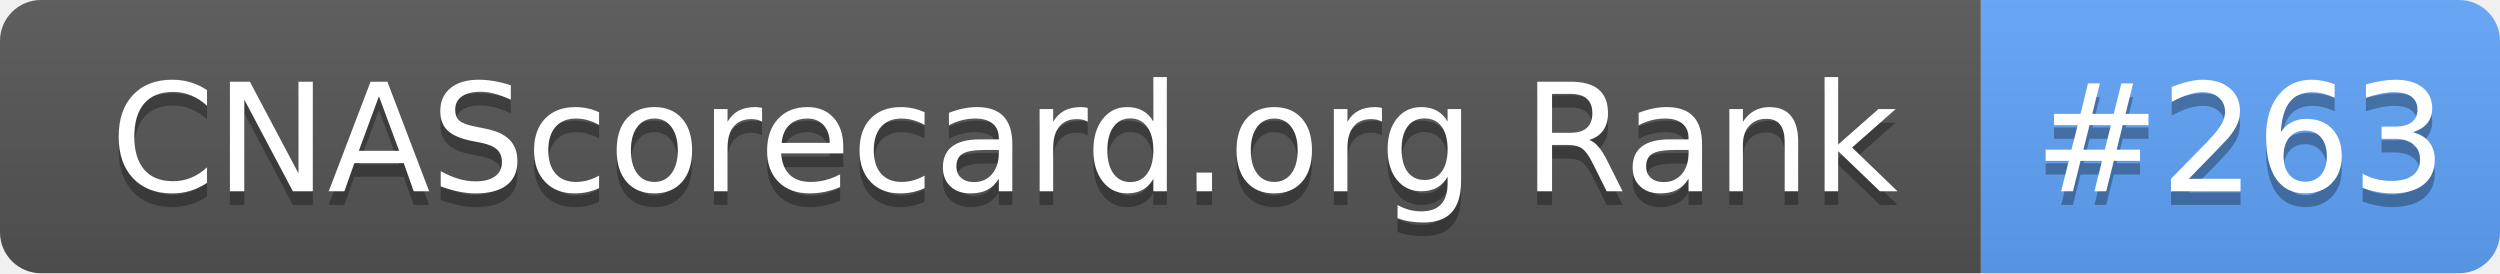
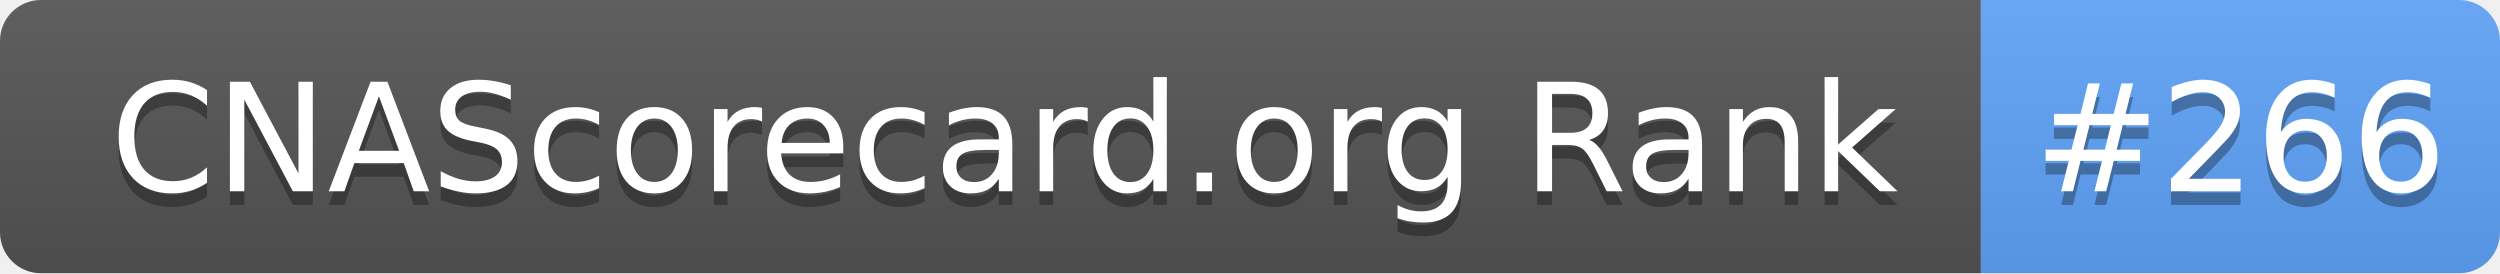
- <svg xmlns="http://www.w3.org/2000/svg" width="183" height="20" role="img" aria-label="CNAScorecard.org Rank: #263">
+ <svg xmlns="http://www.w3.org/2000/svg" width="183" height="20" role="img" aria-label="CNAScorecard.org Rank: #266">
  <linearGradient id="s" x2="0" y2="100%">
    <stop offset="0" stop-color="#bbb" stop-opacity=".1" />
    <stop offset="1" stop-opacity=".1" />
  </linearGradient>
  <clipPath id="r">
    <rect width="183" height="20" rx="3" fill="#fff" />
  </clipPath>
  <g clip-path="url(#r)">
    <rect width="145" height="20" fill="#555" />
    <rect x="145" width="38" height="20" fill="#60A5FA" />
    <rect width="183" height="20" fill="url(#s)" />
  </g>
  <g fill="#fff" text-anchor="middle" font-family="Verdana,Geneva,DejaVu Sans,sans-serif" text-rendering="geometricPrecision" font-size="110">
    <text aria-hidden="true" x="735" y="150" fill="#010101" fill-opacity=".3" transform="scale(.1)" textLength="1350">CNAScorecard.org Rank</text>
    <text x="735" y="140" transform="scale(.1)" fill="#fff" textLength="1350">CNAScorecard.org Rank</text>
-     <text aria-hidden="true" x="1640" y="150" fill="#010101" fill-opacity=".3" transform="scale(.1)" textLength="280">#263</text>
-     <text x="1640" y="140" transform="scale(.1)" fill="#fff" textLength="280">#263</text>
+     <text aria-hidden="true" x="1640" y="150" fill="#010101" fill-opacity=".3" transform="scale(.1)" textLength="280">#266</text>
+     <text x="1640" y="140" transform="scale(.1)" fill="#fff" textLength="280">#266</text>
  </g>
</svg>
